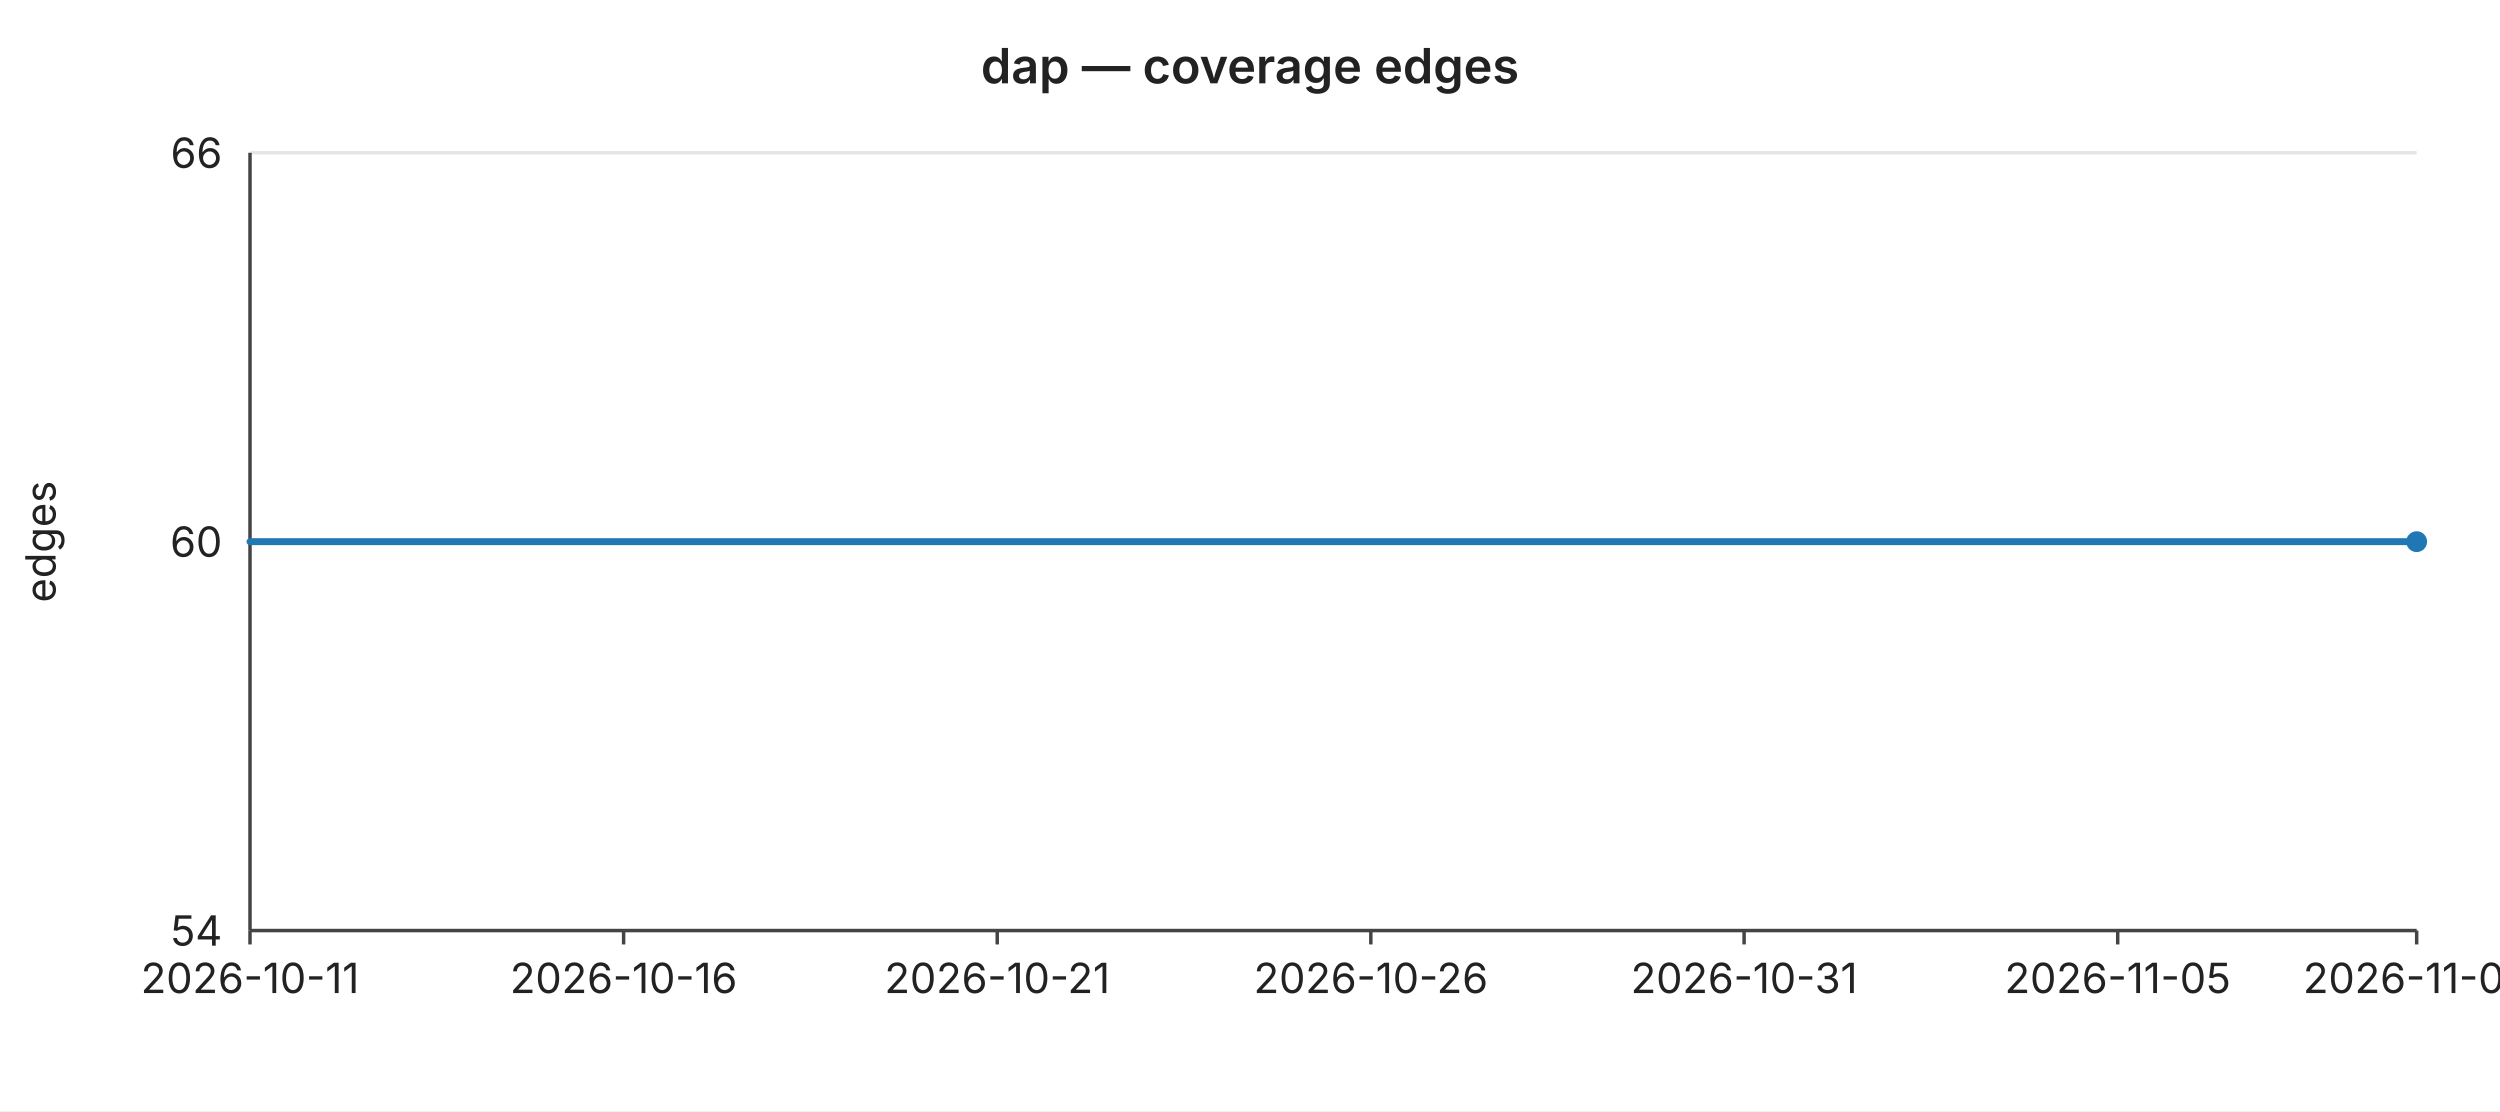
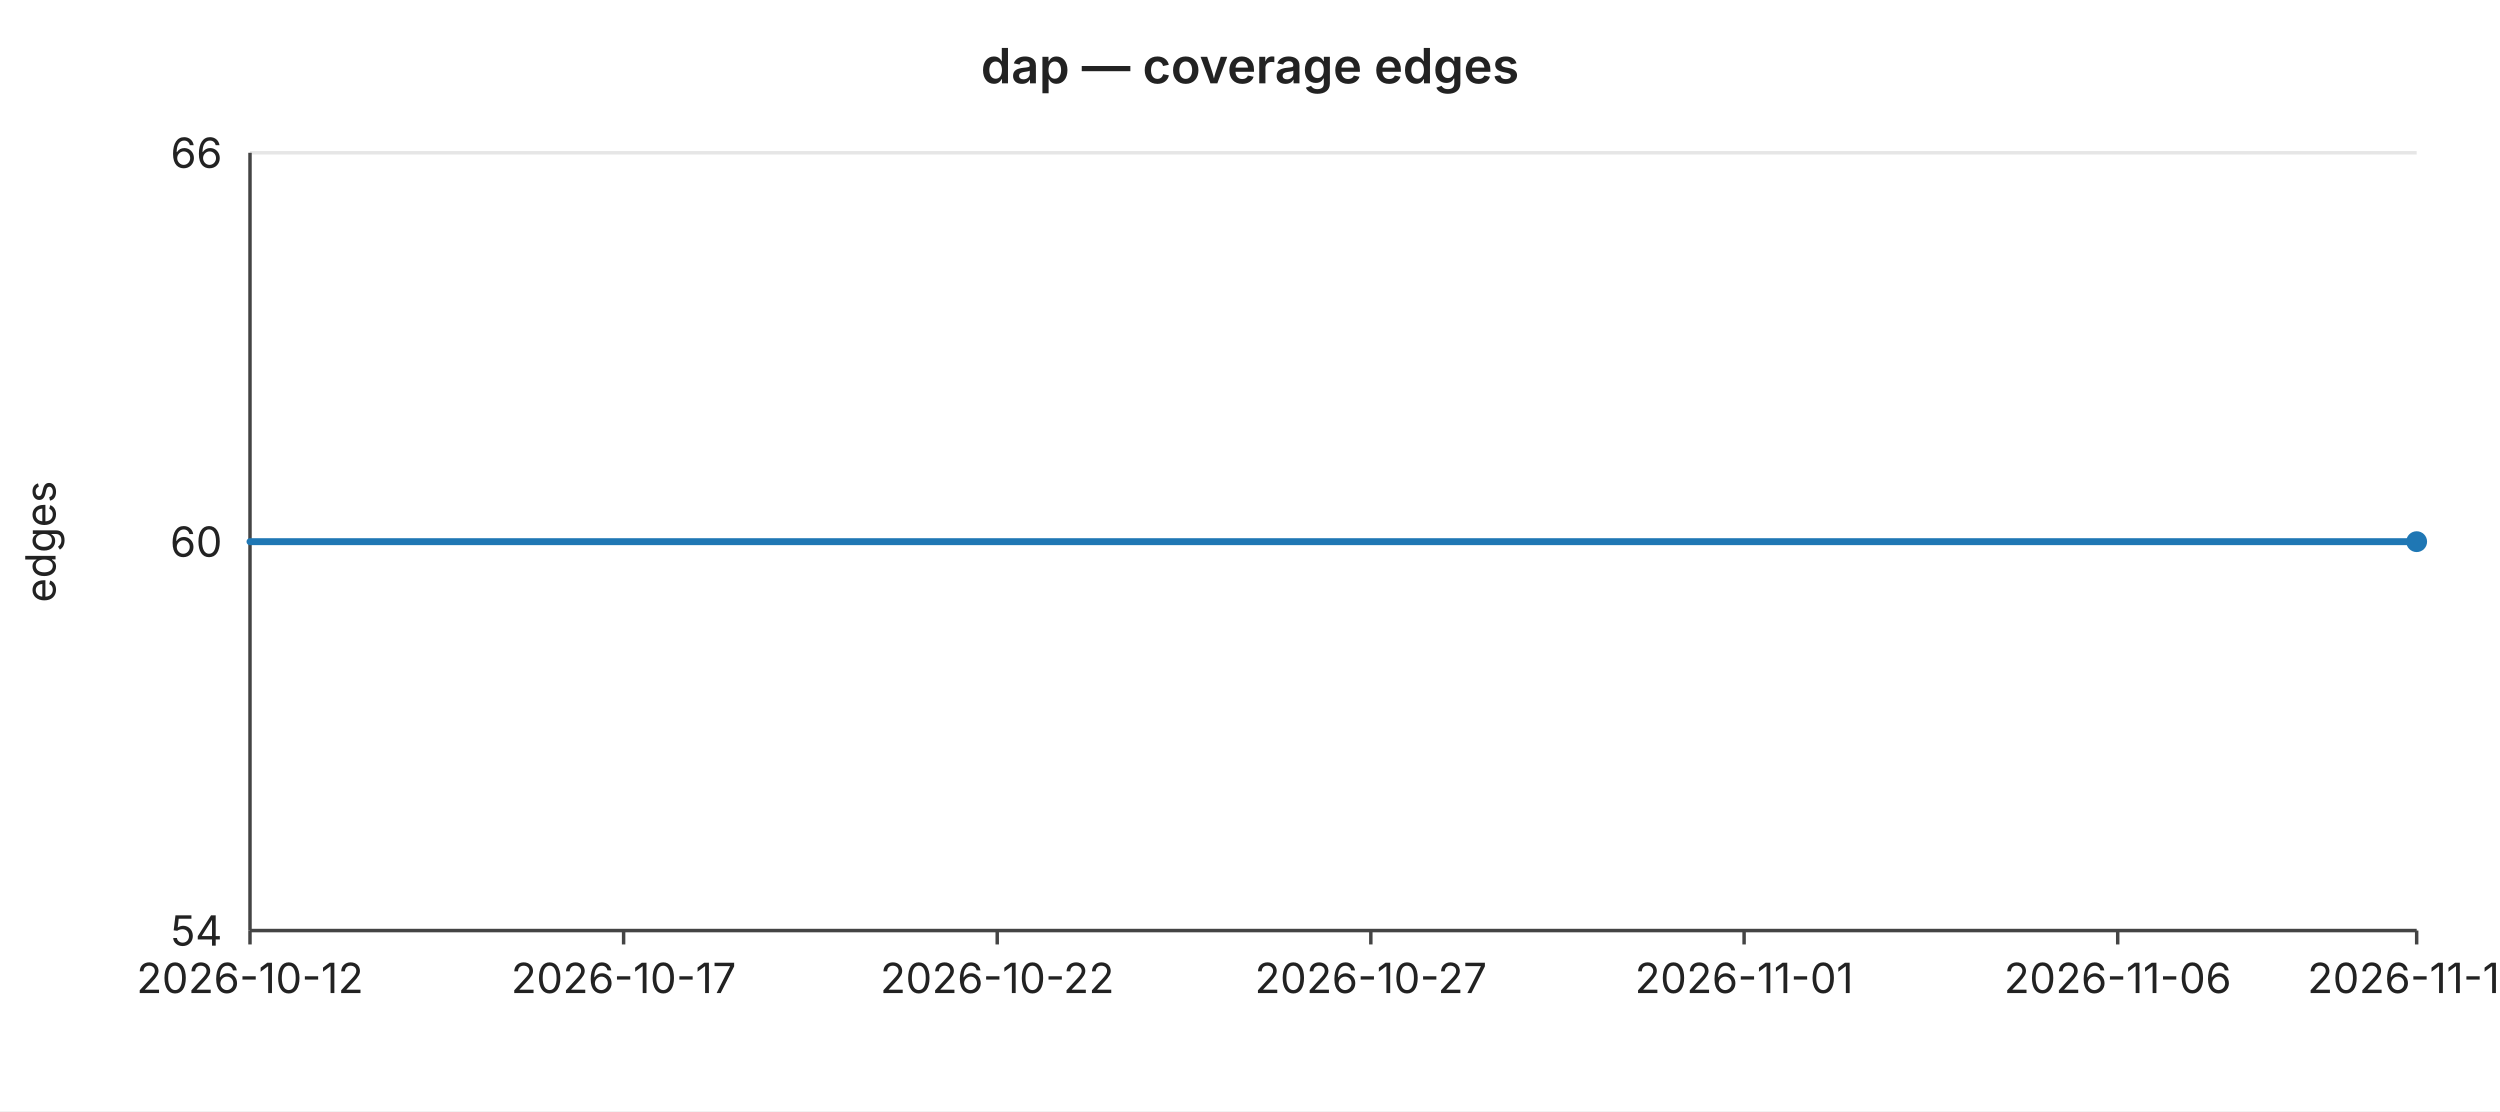
<svg xmlns="http://www.w3.org/2000/svg" width="720" height="320" viewBox="0 0 720 320" font-family="-apple-system,BlinkMacSystemFont,Segoe UI,sans-serif" font-size="12">
  <rect width="720" height="320" fill="#ffffff" />
  <text x="360" y="24" text-anchor="middle" font-size="14" font-weight="600" fill="#222">dap — coverage edges</text>
  <line x1="72" y1="44.0" x2="696" y2="44.0" stroke="#e6e6e6" stroke-width="1" />
  <text x="64" y="44.0" text-anchor="end" dominant-baseline="middle" fill="#222">66</text>
  <line x1="72" y1="156.0" x2="696" y2="156.0" stroke="#e6e6e6" stroke-width="1" />
  <text x="64" y="156.0" text-anchor="end" dominant-baseline="middle" fill="#222">60</text>
  <line x1="72" y1="268.0" x2="696" y2="268.0" stroke="#e6e6e6" stroke-width="1" />
  <text x="64" y="268.0" text-anchor="end" dominant-baseline="middle" fill="#222">54</text>
  <text x="16" y="156" text-anchor="middle" fill="#222" transform="rotate(-90 16 156)">edges</text>
  <line x1="72" y1="44" x2="72" y2="268" stroke="#444" stroke-width="1" />
  <line x1="72" y1="268" x2="696" y2="268" stroke="#444" stroke-width="1" />
  <line x1="72.0" y1="268" x2="72.0" y2="272" stroke="#444" stroke-width="1" />
-   <text x="72.0" y="286" text-anchor="middle" fill="#222">2026-10-11</text>
+   <text x="72.0" y="286" text-anchor="middle" fill="#222">2026-10-12</text>
  <line x1="179.6" y1="268" x2="179.6" y2="272" stroke="#444" stroke-width="1" />
-   <text x="179.6" y="286" text-anchor="middle" fill="#222">2026-10-16</text>
+   <text x="179.6" y="286" text-anchor="middle" fill="#222">2026-10-17</text>
  <line x1="287.2" y1="268" x2="287.2" y2="272" stroke="#444" stroke-width="1" />
-   <text x="287.2" y="286" text-anchor="middle" fill="#222">2026-10-21</text>
+   <text x="287.2" y="286" text-anchor="middle" fill="#222">2026-10-22</text>
  <line x1="394.8" y1="268" x2="394.8" y2="272" stroke="#444" stroke-width="1" />
-   <text x="394.8" y="286" text-anchor="middle" fill="#222">2026-10-26</text>
+   <text x="394.8" y="286" text-anchor="middle" fill="#222">2026-10-27</text>
  <line x1="502.3" y1="268" x2="502.3" y2="272" stroke="#444" stroke-width="1" />
-   <text x="502.3" y="286" text-anchor="middle" fill="#222">2026-10-31</text>
+   <text x="502.3" y="286" text-anchor="middle" fill="#222">2026-11-01</text>
  <line x1="609.9" y1="268" x2="609.9" y2="272" stroke="#444" stroke-width="1" />
-   <text x="609.9" y="286" text-anchor="middle" fill="#222">2026-11-05</text>
+   <text x="609.9" y="286" text-anchor="middle" fill="#222">2026-11-06</text>
  <line x1="696.0" y1="268" x2="696.0" y2="272" stroke="#444" stroke-width="1" />
-   <text x="696.0" y="286" text-anchor="middle" fill="#222">2026-11-09</text>
+   <text x="696.0" y="286" text-anchor="middle" fill="#222">2026-11-10</text>
  <polyline fill="none" stroke="#1f77b4" stroke-width="2" stroke-linejoin="round" stroke-linecap="round" points="72.0,156.0 93.5,156.0 115.0,156.0 136.6,156.0 158.1,156.0 179.6,156.0 201.1,156.0 222.6,156.0 244.1,156.0 265.7,156.0 287.2,156.0 308.7,156.0 330.2,156.0 351.7,156.0 373.2,156.0 394.8,156.0 416.3,156.0 437.8,156.0 459.3,156.0 480.8,156.0 502.3,156.0 523.9,156.0 545.4,156.0 566.9,156.0 588.4,156.0 609.9,156.0 631.4,156.0 653.0,156.0 674.5,156.0 696.0,156.0" />
  <circle cx="696.0" cy="156.0" r="3" fill="#1f77b4" />
</svg>
